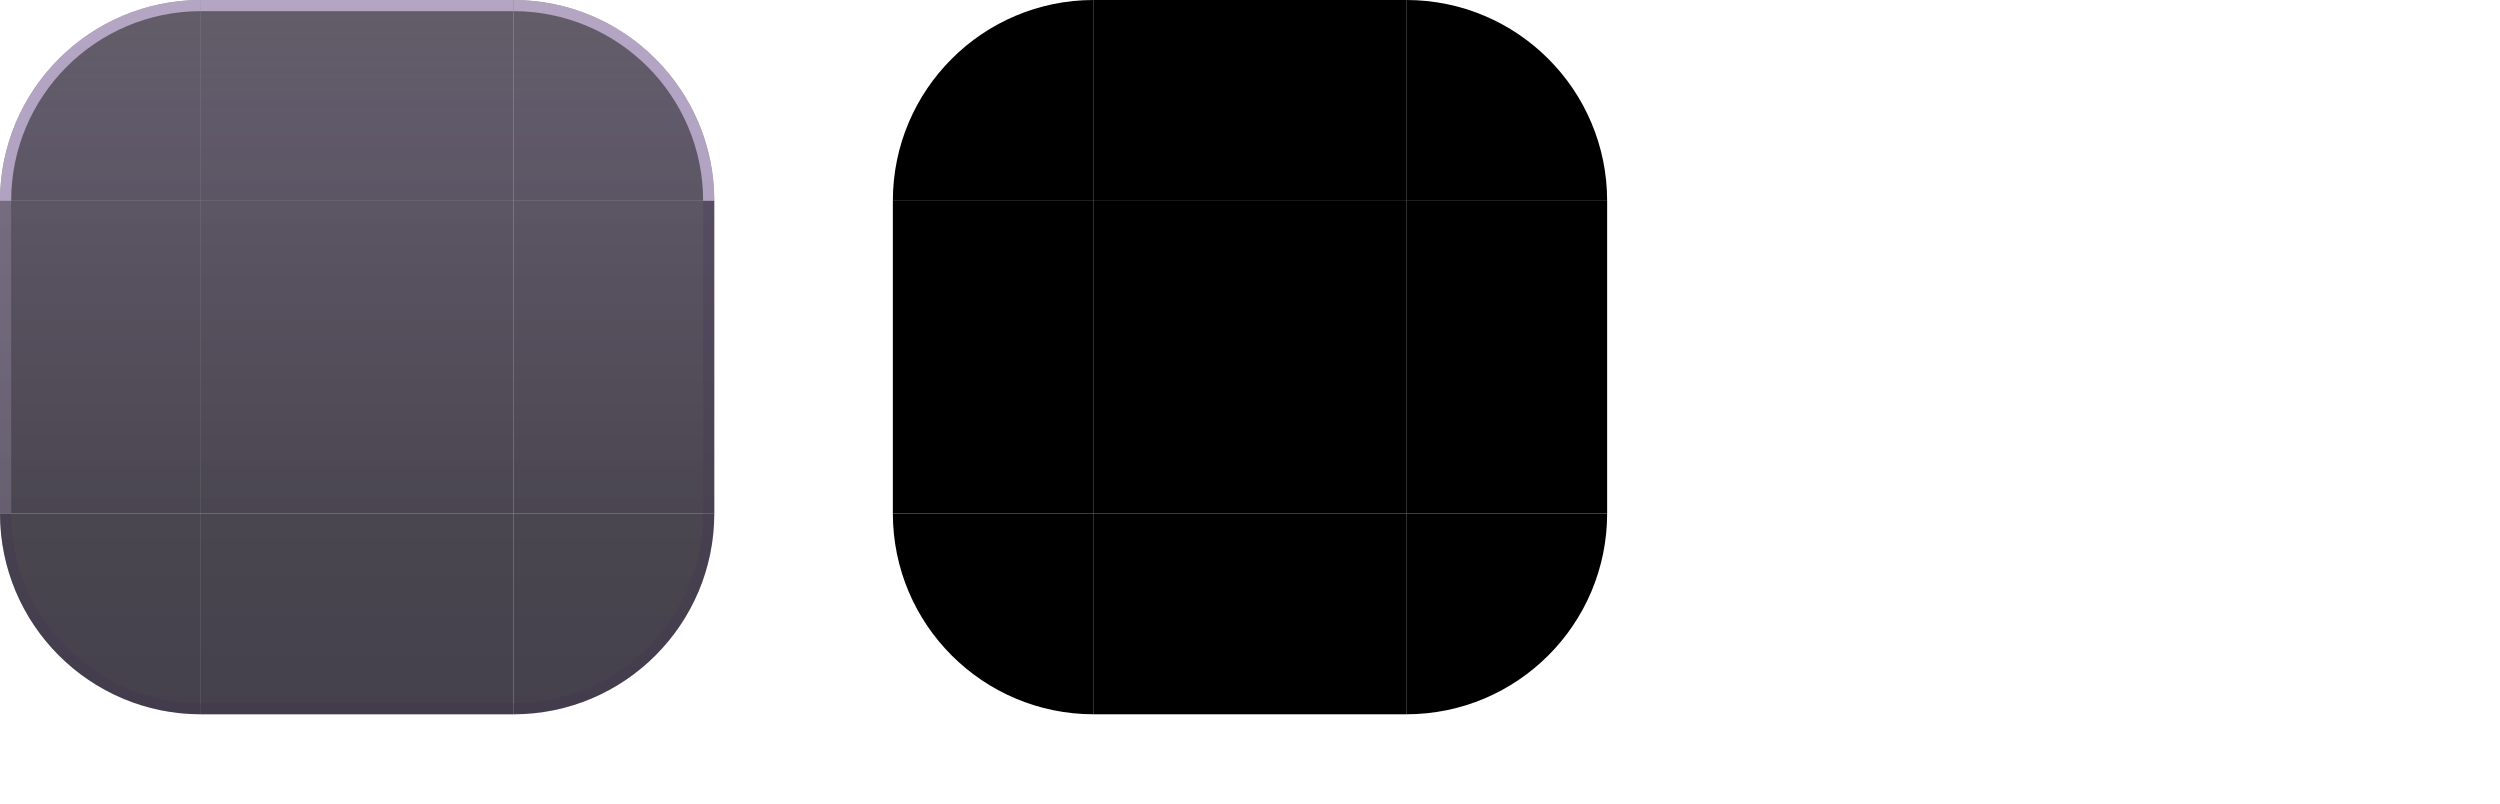
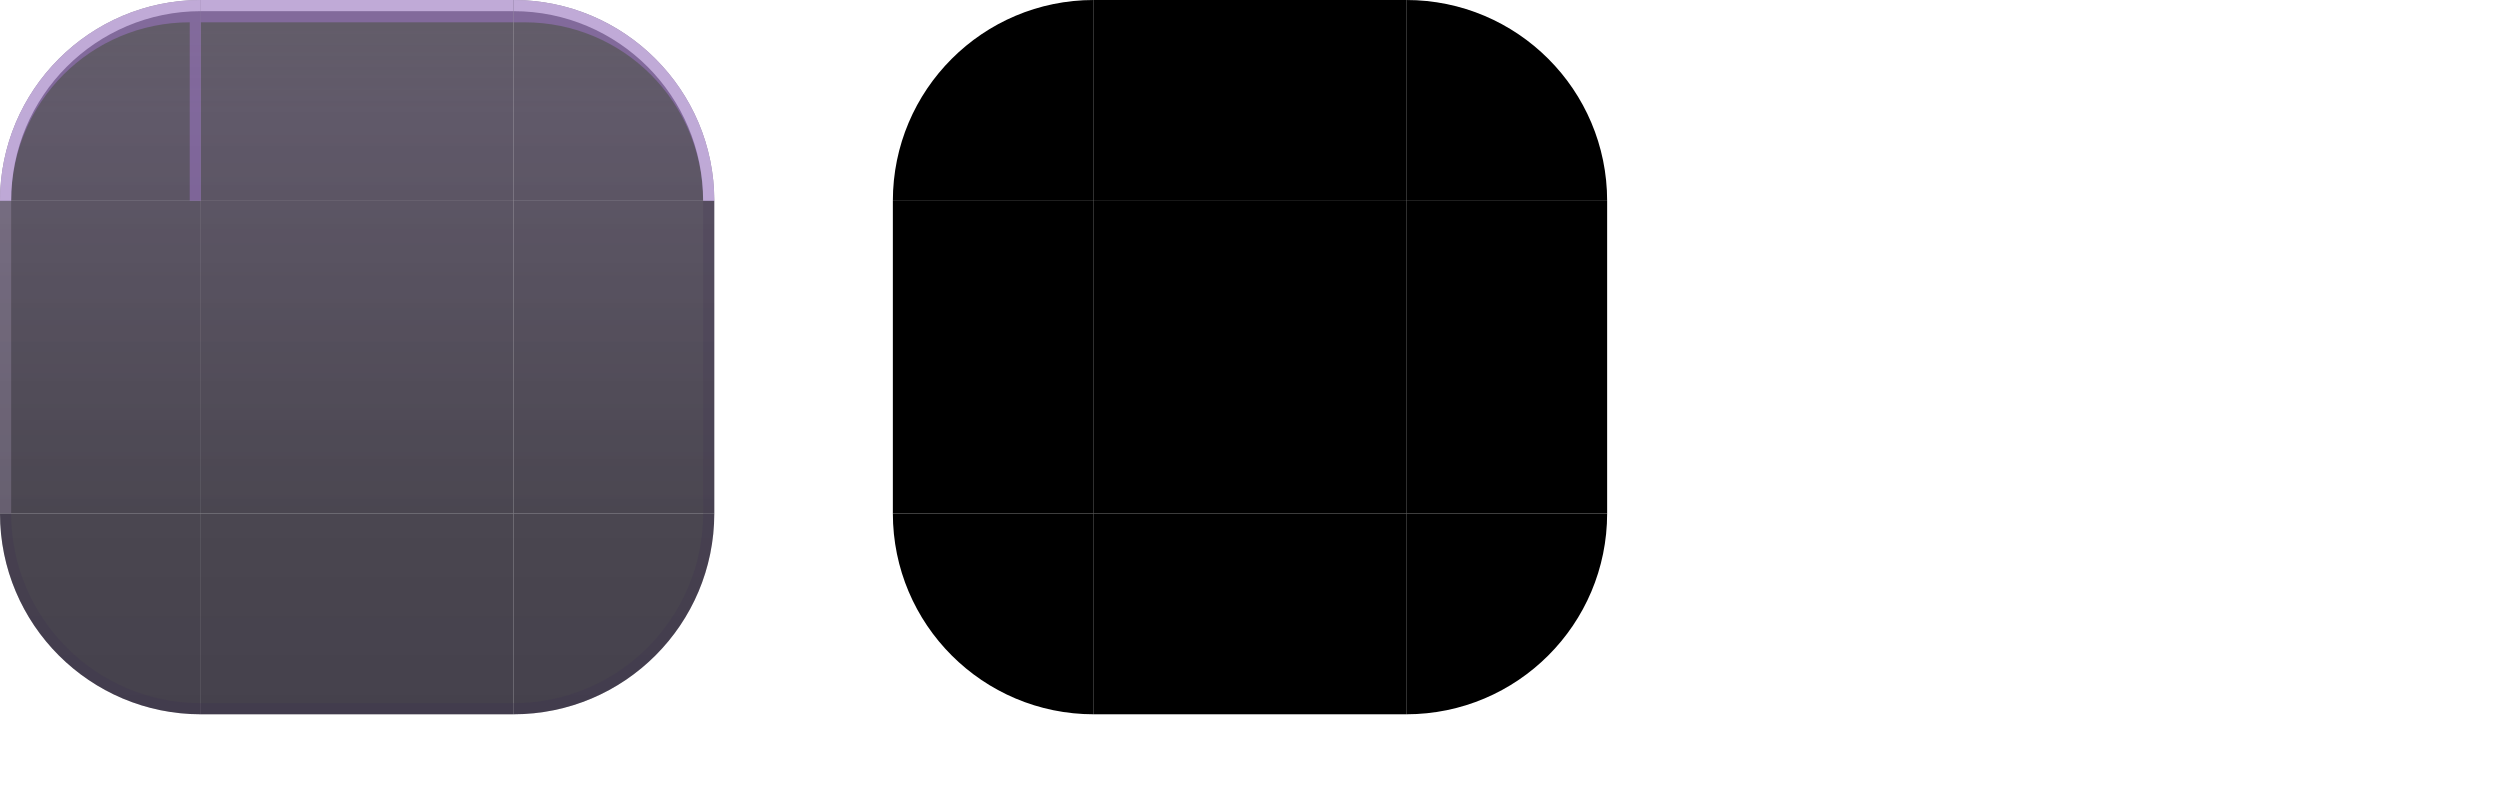
<svg xmlns="http://www.w3.org/2000/svg" width="224" height="72" viewBox="0 0 224 72">
  <style id="current-color-scheme" type="text/css">
    .ColorScheme-Background { color: #201829; }
    .ColorScheme-Highlight  { color: #C084FC; }
    .ColorScheme-Text       { color: #F1E9F5; }
  </style>
  <defs>
    <linearGradient id="ui2-dialog-glass" gradientUnits="userSpaceOnUse" x1="0" y1="0" x2="0" y2="64">
      <stop offset="0" stop-color="#201829" stop-opacity="0.70" />
      <stop offset="0.16" stop-color="#291F35" stop-opacity="0.74" />
      <stop offset="0.72" stop-color="#17121F" stop-opacity="0.78" />
      <stop offset="1" stop-color="#17121F" stop-opacity="0.80" />
    </linearGradient>
  </defs>
  <g id="topleft">
    <path d="M0 18A18 18 0 0 1 18 0V18Z" fill="url(#ui2-dialog-glass)" />
+     <path d="M0 18A18 18 0 0 1 18 0V18H17V2A16 16 0 0 0 1 18Z" fill="#C084FC" fill-opacity="0.34" />
    <path d="M0 18A18 18 0 0 1 18 0V1A17 17 0 0 0 1 18Z" fill="#E9D5FF" fill-opacity="0.60" />
  </g>
  <g id="topright">
    <path d="M46 0A18 18 0 0 1 64 18H46Z" fill="url(#ui2-dialog-glass)" />
+     <path d="M46 0A18 18 0 0 1 64 18H63A16 16 0 0 0 47 2H46Z" fill="#C084FC" fill-opacity="0.34" />
    <path d="M46 0A18 18 0 0 1 64 18H63A17 17 0 0 0 46 1Z" fill="#E9D5FF" fill-opacity="0.60" />
  </g>
  <g id="bottomleft">
    <path d="M18 64A18 18 0 0 1 0 46H18Z" fill="url(#ui2-dialog-glass)" />
    <path d="M18 64A18 18 0 0 1 0 46H1A17 17 0 0 0 18 63Z" fill="#3E3050" fill-opacity="0.24" />
  </g>
  <g id="bottomright">
    <path d="M64 46A18 18 0 0 1 46 64V46Z" fill="url(#ui2-dialog-glass)" />
    <path d="M64 46A18 18 0 0 1 46 64V63A17 17 0 0 0 63 46Z" fill="#3E3050" fill-opacity="0.24" />
  </g>
  <g id="top">
    <rect x="18" width="28" height="18" fill="url(#ui2-dialog-glass)" />
+     <rect x="18" width="28" height="2" fill="#C084FC" fill-opacity="0.34" />
    <rect x="18" width="28" height="1" fill="#E9D5FF" fill-opacity="0.60" />
  </g>
  <g id="bottom">
    <rect x="18" y="46" width="28" height="18" fill="url(#ui2-dialog-glass)" />
    <rect x="18" y="63" width="28" height="1" fill="#3E3050" fill-opacity="0.24" />
  </g>
  <g id="left">
    <rect y="18" width="18" height="28" fill="url(#ui2-dialog-glass)" />
    <rect y="18" width="1" height="28" fill="#E9D5FF" fill-opacity="0.18" />
  </g>
  <g id="right">
    <rect x="46" y="18" width="18" height="28" fill="url(#ui2-dialog-glass)" />
    <rect x="63" y="18" width="1" height="28" fill="#3E3050" fill-opacity="0.20" />
  </g>
  <rect id="center" x="18" y="18" width="28" height="28" fill="url(#ui2-dialog-glass)" />
  <path id="mask-topleft" d="M80 18A18 18 0 0 1 98 0V18Z" fill="#000" />
  <rect id="mask-top" x="98" width="28" height="18" fill="#000" />
  <path id="mask-topright" d="M126 0A18 18 0 0 1 144 18H126Z" fill="#000" />
  <rect id="mask-left" x="80" y="18" width="18" height="28" fill="#000" />
  <rect id="mask-center" x="98" y="18" width="28" height="28" fill="#000" />
  <rect id="mask-right" x="126" y="18" width="18" height="28" fill="#000" />
  <path id="mask-bottomleft" d="M98 64A18 18 0 0 1 80 46H98Z" fill="#000" />
  <rect id="mask-bottom" x="98" y="46" width="28" height="18" fill="#000" />
  <path id="mask-bottomright" d="M144 46A18 18 0 0 1 126 64V46Z" fill="#000" />
  <rect id="hint-top-margin" x="164" y="0" width="4" height="12" fill="none" />
  <rect id="hint-bottom-margin" x="164" y="16" width="4" height="12" fill="none" />
  <rect id="hint-left-margin" x="160" y="32" width="12" height="4" fill="none" />
  <rect id="hint-right-margin" x="176" y="32" width="12" height="4" fill="none" />
  <rect id="hint-top-inset" x="164" y="42" width="4" height="1e-8" fill="none" />
  <rect id="hint-bottom-inset" x="164" y="46" width="4" height="1e-8" fill="none" />
  <rect id="hint-left-inset" x="160" y="52" width="1e-8" height="4" fill="none" />
  <rect id="hint-right-inset" x="176" y="52" width="1e-8" height="4" fill="none" />
  <rect id="hint-stretch-borders" x="164" y="60" width="4" height="4" fill="none" />
</svg>
